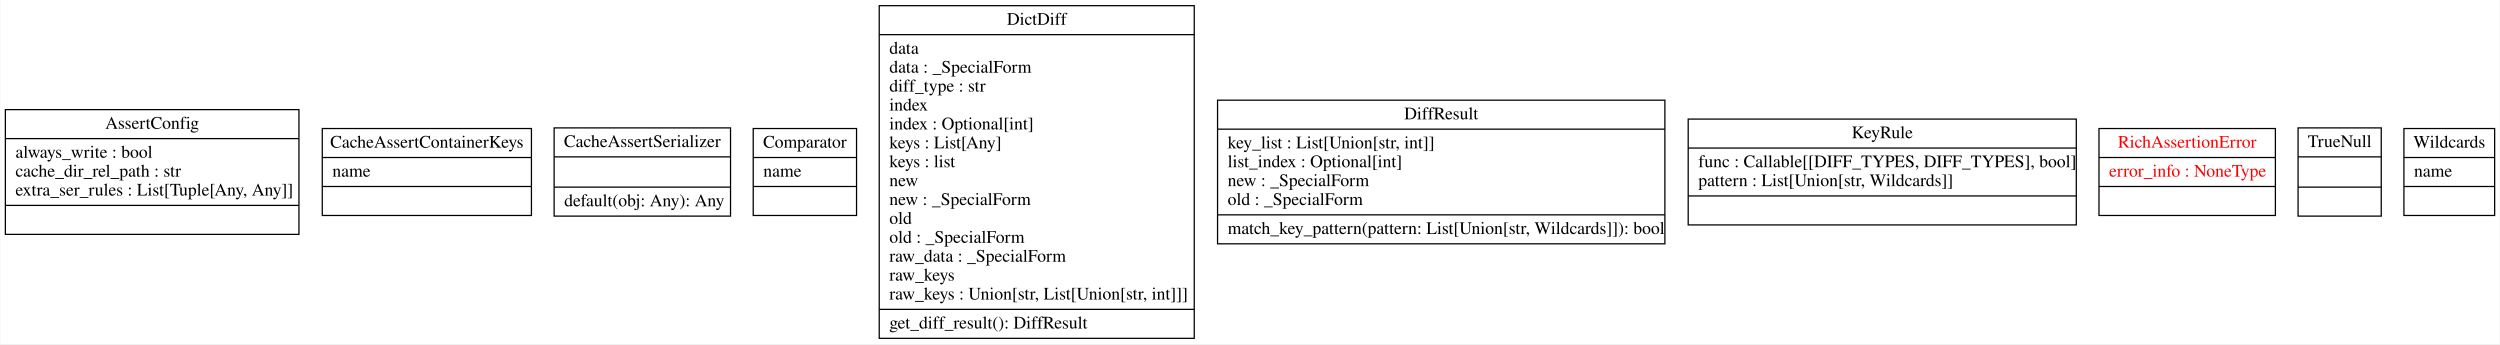
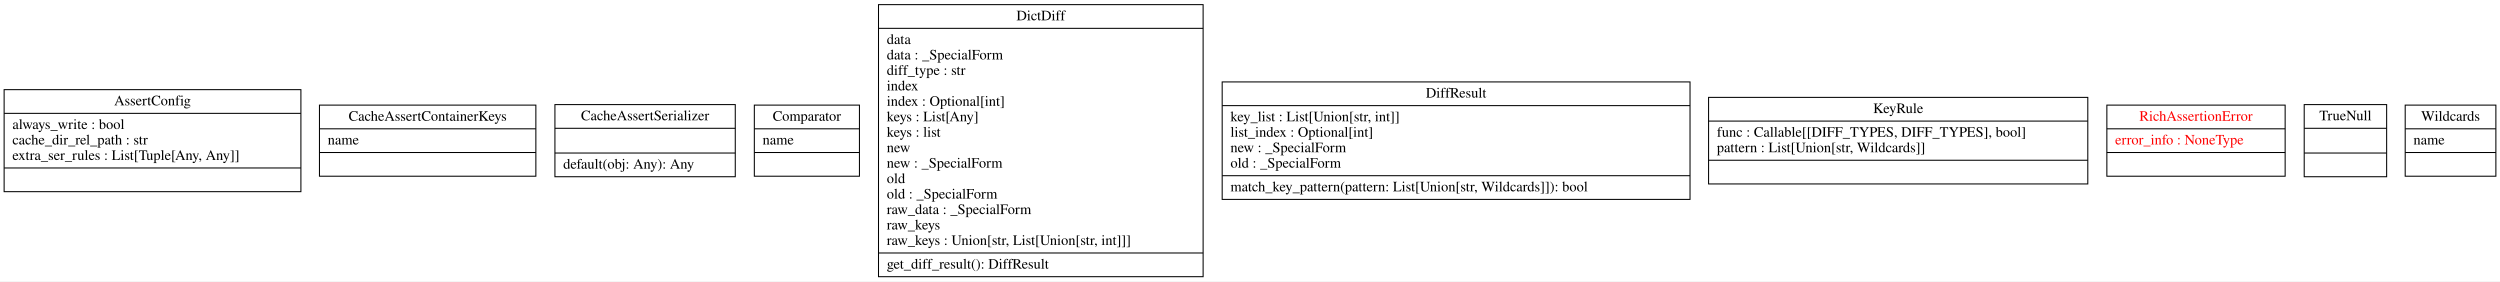
- <svg xmlns="http://www.w3.org/2000/svg" width="1984pt" height="273pt" viewBox="0.00 0.00 1983.50 273.00">
+ <svg xmlns="http://www.w3.org/2000/svg" width="2426pt" height="273pt" viewBox="0.00 0.00 2426.00 273.00">
  <g id="graph0" class="graph" transform="scale(1 1) rotate(0) translate(4 269)">
-     <polygon fill="white" stroke="transparent" points="-4,4 -4,-269 1979.5,-269 1979.5,4 -4,4" />
+     <polygon fill="white" stroke="transparent" points="-4,4 -4,-269 2422,-269 2422,4 -4,4" />
    <g id="node1" class="node">
-       <polygon fill="none" stroke="black" points="0,-83 0,-182 233,-182 233,-83 0,-83" />
-       <text text-anchor="middle" x="116.5" y="-166.8" font-family="Times,serif" font-size="14.00">AssertConfig</text>
-       <polyline fill="none" stroke="black" points="0,-159 233,-159 " />
+       <polygon fill="none" stroke="black" points="0,-83 0,-182 288,-182 288,-83 0,-83" />
+       <text text-anchor="middle" x="144" y="-166.8" font-family="Times,serif" font-size="14.00">AssertConfig</text>
+       <polyline fill="none" stroke="black" points="0,-159 288,-159 " />
      <text text-anchor="start" x="8" y="-143.8" font-family="Times,serif" font-size="14.00">always_write : bool</text>
      <text text-anchor="start" x="8" y="-128.8" font-family="Times,serif" font-size="14.00">cache_dir_rel_path : str</text>
      <text text-anchor="start" x="8" y="-113.8" font-family="Times,serif" font-size="14.00">extra_ser_rules : List[Tuple[Any, Any]]</text>
-       <polyline fill="none" stroke="black" points="0,-106 233,-106 " />
-       <text text-anchor="middle" x="116.5" y="-90.8" font-family="Times,serif" font-size="14.00"> </text>
+       <polyline fill="none" stroke="black" points="0,-106 288,-106 " />
+       <text text-anchor="middle" x="144" y="-90.8" font-family="Times,serif" font-size="14.00"> </text>
    </g>
    <g id="node2" class="node">
-       <polygon fill="none" stroke="black" points="251.5,-98 251.5,-167 417.5,-167 417.5,-98 251.5,-98" />
-       <text text-anchor="middle" x="334.5" y="-151.8" font-family="Times,serif" font-size="14.00">CacheAssertContainerKeys</text>
-       <polyline fill="none" stroke="black" points="251.5,-144 417.5,-144 " />
-       <text text-anchor="start" x="259.5" y="-128.8" font-family="Times,serif" font-size="14.00">name</text>
-       <polyline fill="none" stroke="black" points="251.5,-121 417.5,-121 " />
-       <text text-anchor="middle" x="334.5" y="-105.8" font-family="Times,serif" font-size="14.00"> </text>
+       <polygon fill="none" stroke="black" points="306,-98 306,-167 516,-167 516,-98 306,-98" />
+       <text text-anchor="middle" x="411" y="-151.8" font-family="Times,serif" font-size="14.00">CacheAssertContainerKeys</text>
+       <polyline fill="none" stroke="black" points="306,-144 516,-144 " />
+       <text text-anchor="start" x="314" y="-128.8" font-family="Times,serif" font-size="14.00">name</text>
+       <polyline fill="none" stroke="black" points="306,-121 516,-121 " />
+       <text text-anchor="middle" x="411" y="-105.8" font-family="Times,serif" font-size="14.00"> </text>
    </g>
    <g id="node3" class="node">
-       <polygon fill="none" stroke="black" points="435.5,-97.5 435.5,-167.5 575.5,-167.5 575.5,-97.5 435.5,-97.5" />
-       <text text-anchor="middle" x="505.5" y="-152.3" font-family="Times,serif" font-size="14.00">CacheAssertSerializer</text>
-       <polyline fill="none" stroke="black" points="435.5,-144.5 575.5,-144.5 " />
-       <polyline fill="none" stroke="black" points="435.5,-120.5 575.5,-120.5 " />
-       <text text-anchor="start" x="443.5" y="-105.3" font-family="Times,serif" font-size="14.00">default(obj: Any): Any</text>
+       <polygon fill="none" stroke="black" points="534.5,-97.5 534.5,-167.5 709.5,-167.5 709.5,-97.5 534.5,-97.5" />
+       <text text-anchor="middle" x="622" y="-152.3" font-family="Times,serif" font-size="14.00">CacheAssertSerializer</text>
+       <polyline fill="none" stroke="black" points="534.5,-144.5 709.5,-144.5 " />
+       <polyline fill="none" stroke="black" points="534.5,-120.5 709.5,-120.5 " />
+       <text text-anchor="start" x="542.5" y="-105.3" font-family="Times,serif" font-size="14.00">default(obj: Any): Any</text>
    </g>
    <g id="node4" class="node">
-       <polygon fill="none" stroke="black" points="593.5,-98 593.5,-167 675.5,-167 675.5,-98 593.5,-98" />
-       <text text-anchor="middle" x="634.5" y="-151.8" font-family="Times,serif" font-size="14.00">Comparator</text>
-       <polyline fill="none" stroke="black" points="593.5,-144 675.5,-144 " />
-       <text text-anchor="start" x="601.5" y="-128.8" font-family="Times,serif" font-size="14.00">name</text>
-       <polyline fill="none" stroke="black" points="593.5,-121 675.5,-121 " />
-       <text text-anchor="middle" x="634.5" y="-105.8" font-family="Times,serif" font-size="14.00"> </text>
+       <polygon fill="none" stroke="black" points="728,-98 728,-167 830,-167 830,-98 728,-98" />
+       <text text-anchor="middle" x="779" y="-151.8" font-family="Times,serif" font-size="14.00">Comparator</text>
+       <polyline fill="none" stroke="black" points="728,-144 830,-144 " />
+       <text text-anchor="start" x="736" y="-128.8" font-family="Times,serif" font-size="14.00">name</text>
+       <polyline fill="none" stroke="black" points="728,-121 830,-121 " />
+       <text text-anchor="middle" x="779" y="-105.8" font-family="Times,serif" font-size="14.00"> </text>
    </g>
    <g id="node5" class="node">
-       <polygon fill="none" stroke="black" points="693.5,-0.5 693.5,-264.5 943.5,-264.5 943.5,-0.5 693.5,-0.5" />
-       <text text-anchor="middle" x="818.5" y="-249.3" font-family="Times,serif" font-size="14.00">DictDiff</text>
-       <polyline fill="none" stroke="black" points="693.5,-241.5 943.5,-241.5 " />
-       <text text-anchor="start" x="701.5" y="-226.3" font-family="Times,serif" font-size="14.00">data</text>
-       <text text-anchor="start" x="701.5" y="-211.3" font-family="Times,serif" font-size="14.00">data : _SpecialForm</text>
-       <text text-anchor="start" x="701.5" y="-196.3" font-family="Times,serif" font-size="14.00">diff_type : str</text>
-       <text text-anchor="start" x="701.5" y="-181.3" font-family="Times,serif" font-size="14.00">index</text>
-       <text text-anchor="start" x="701.5" y="-166.3" font-family="Times,serif" font-size="14.00">index : Optional[int]</text>
-       <text text-anchor="start" x="701.5" y="-151.3" font-family="Times,serif" font-size="14.00">keys : List[Any]</text>
-       <text text-anchor="start" x="701.5" y="-136.3" font-family="Times,serif" font-size="14.00">keys : list</text>
-       <text text-anchor="start" x="701.5" y="-121.3" font-family="Times,serif" font-size="14.00">new</text>
-       <text text-anchor="start" x="701.5" y="-106.3" font-family="Times,serif" font-size="14.00">new : _SpecialForm</text>
-       <text text-anchor="start" x="701.5" y="-91.3" font-family="Times,serif" font-size="14.00">old</text>
-       <text text-anchor="start" x="701.5" y="-76.3" font-family="Times,serif" font-size="14.00">old : _SpecialForm</text>
-       <text text-anchor="start" x="701.5" y="-61.3" font-family="Times,serif" font-size="14.00">raw_data : _SpecialForm</text>
-       <text text-anchor="start" x="701.5" y="-46.3" font-family="Times,serif" font-size="14.00">raw_keys</text>
-       <text text-anchor="start" x="701.5" y="-31.3" font-family="Times,serif" font-size="14.00">raw_keys : Union[str, List[Union[str, int]]]</text>
-       <polyline fill="none" stroke="black" points="693.5,-23.5 943.5,-23.5 " />
-       <text text-anchor="start" x="701.5" y="-8.3" font-family="Times,serif" font-size="14.00">get_diff_result(): DiffResult</text>
+       <polygon fill="none" stroke="black" points="848.5,-0.5 848.5,-264.5 1163.5,-264.5 1163.5,-0.5 848.5,-0.5" />
+       <text text-anchor="middle" x="1006" y="-249.3" font-family="Times,serif" font-size="14.00">DictDiff</text>
+       <polyline fill="none" stroke="black" points="848.5,-241.5 1163.5,-241.5 " />
+       <text text-anchor="start" x="856.5" y="-226.3" font-family="Times,serif" font-size="14.00">data</text>
+       <text text-anchor="start" x="856.5" y="-211.3" font-family="Times,serif" font-size="14.00">data : _SpecialForm</text>
+       <text text-anchor="start" x="856.5" y="-196.3" font-family="Times,serif" font-size="14.00">diff_type : str</text>
+       <text text-anchor="start" x="856.5" y="-181.3" font-family="Times,serif" font-size="14.00">index</text>
+       <text text-anchor="start" x="856.5" y="-166.3" font-family="Times,serif" font-size="14.00">index : Optional[int]</text>
+       <text text-anchor="start" x="856.5" y="-151.3" font-family="Times,serif" font-size="14.00">keys : List[Any]</text>
+       <text text-anchor="start" x="856.5" y="-136.3" font-family="Times,serif" font-size="14.00">keys : list</text>
+       <text text-anchor="start" x="856.5" y="-121.3" font-family="Times,serif" font-size="14.00">new</text>
+       <text text-anchor="start" x="856.5" y="-106.3" font-family="Times,serif" font-size="14.00">new : _SpecialForm</text>
+       <text text-anchor="start" x="856.5" y="-91.3" font-family="Times,serif" font-size="14.00">old</text>
+       <text text-anchor="start" x="856.5" y="-76.3" font-family="Times,serif" font-size="14.00">old : _SpecialForm</text>
+       <text text-anchor="start" x="856.5" y="-61.3" font-family="Times,serif" font-size="14.00">raw_data : _SpecialForm</text>
+       <text text-anchor="start" x="856.5" y="-46.3" font-family="Times,serif" font-size="14.00">raw_keys</text>
+       <text text-anchor="start" x="856.5" y="-31.3" font-family="Times,serif" font-size="14.00">raw_keys : Union[str, List[Union[str, int]]]</text>
+       <polyline fill="none" stroke="black" points="848.5,-23.5 1163.5,-23.5 " />
+       <text text-anchor="start" x="856.5" y="-8.3" font-family="Times,serif" font-size="14.00">get_diff_result(): DiffResult</text>
    </g>
    <g id="node6" class="node">
-       <polygon fill="none" stroke="black" points="962,-75.5 962,-189.5 1317,-189.5 1317,-75.5 962,-75.5" />
-       <text text-anchor="middle" x="1139.5" y="-174.3" font-family="Times,serif" font-size="14.00">DiffResult</text>
-       <polyline fill="none" stroke="black" points="962,-166.5 1317,-166.5 " />
-       <text text-anchor="start" x="970" y="-151.3" font-family="Times,serif" font-size="14.00">key_list : List[Union[str, int]]</text>
-       <text text-anchor="start" x="970" y="-136.3" font-family="Times,serif" font-size="14.00">list_index : Optional[int]</text>
-       <text text-anchor="start" x="970" y="-121.3" font-family="Times,serif" font-size="14.00">new : _SpecialForm</text>
-       <text text-anchor="start" x="970" y="-106.3" font-family="Times,serif" font-size="14.00">old : _SpecialForm</text>
-       <polyline fill="none" stroke="black" points="962,-98.5 1317,-98.5 " />
-       <text text-anchor="start" x="970" y="-83.3" font-family="Times,serif" font-size="14.00">match_key_pattern(pattern: List[Union[str, Wildcards]]): bool</text>
+       <polygon fill="none" stroke="black" points="1182,-75.5 1182,-189.5 1636,-189.5 1636,-75.5 1182,-75.5" />
+       <text text-anchor="middle" x="1409" y="-174.3" font-family="Times,serif" font-size="14.00">DiffResult</text>
+       <polyline fill="none" stroke="black" points="1182,-166.5 1636,-166.5 " />
+       <text text-anchor="start" x="1190" y="-151.3" font-family="Times,serif" font-size="14.00">key_list : List[Union[str, int]]</text>
+       <text text-anchor="start" x="1190" y="-136.3" font-family="Times,serif" font-size="14.00">list_index : Optional[int]</text>
+       <text text-anchor="start" x="1190" y="-121.3" font-family="Times,serif" font-size="14.00">new : _SpecialForm</text>
+       <text text-anchor="start" x="1190" y="-106.3" font-family="Times,serif" font-size="14.00">old : _SpecialForm</text>
+       <polyline fill="none" stroke="black" points="1182,-98.5 1636,-98.5 " />
+       <text text-anchor="start" x="1190" y="-83.3" font-family="Times,serif" font-size="14.00">match_key_pattern(pattern: List[Union[str, Wildcards]]): bool</text>
    </g>
    <g id="node7" class="node">
-       <polygon fill="none" stroke="black" points="1335.5,-90.5 1335.5,-174.5 1643.5,-174.5 1643.5,-90.5 1335.5,-90.5" />
-       <text text-anchor="middle" x="1489.5" y="-159.3" font-family="Times,serif" font-size="14.00">KeyRule</text>
-       <polyline fill="none" stroke="black" points="1335.5,-151.5 1643.5,-151.5 " />
-       <text text-anchor="start" x="1343.5" y="-136.3" font-family="Times,serif" font-size="14.00">func : Callable[[DIFF_TYPES, DIFF_TYPES], bool]</text>
-       <text text-anchor="start" x="1343.5" y="-121.3" font-family="Times,serif" font-size="14.00">pattern : List[Union[str, Wildcards]]</text>
-       <polyline fill="none" stroke="black" points="1335.5,-113.5 1643.5,-113.5 " />
-       <text text-anchor="middle" x="1489.5" y="-98.3" font-family="Times,serif" font-size="14.00"> </text>
+       <polygon fill="none" stroke="black" points="1654,-90.5 1654,-174.5 2022,-174.5 2022,-90.5 1654,-90.5" />
+       <text text-anchor="middle" x="1838" y="-159.3" font-family="Times,serif" font-size="14.00">KeyRule</text>
+       <polyline fill="none" stroke="black" points="1654,-151.5 2022,-151.5 " />
+       <text text-anchor="start" x="1662" y="-136.3" font-family="Times,serif" font-size="14.00">func : Callable[[DIFF_TYPES, DIFF_TYPES], bool]</text>
+       <text text-anchor="start" x="1662" y="-121.3" font-family="Times,serif" font-size="14.00">pattern : List[Union[str, Wildcards]]</text>
+       <polyline fill="none" stroke="black" points="1654,-113.5 2022,-113.5 " />
+       <text text-anchor="middle" x="1838" y="-98.3" font-family="Times,serif" font-size="14.00"> </text>
    </g>
    <g id="node8" class="node">
-       <polygon fill="none" stroke="black" points="1661.5,-98 1661.5,-167 1801.5,-167 1801.5,-98 1661.5,-98" />
-       <text text-anchor="middle" x="1731.5" y="-151.8" font-family="Times,serif" font-size="14.00" fill="red">RichAssertionError</text>
-       <polyline fill="none" stroke="black" points="1661.5,-144 1801.5,-144 " />
-       <text text-anchor="start" x="1669.5" y="-128.8" font-family="Times,serif" font-size="14.00" fill="red">error_info : NoneType</text>
-       <polyline fill="none" stroke="black" points="1661.5,-121 1801.5,-121 " />
-       <text text-anchor="middle" x="1731.5" y="-105.8" font-family="Times,serif" font-size="14.00" fill="red"> </text>
+       <polygon fill="none" stroke="black" points="2040.5,-98 2040.5,-167 2213.5,-167 2213.5,-98 2040.5,-98" />
+       <text text-anchor="middle" x="2127" y="-151.8" font-family="Times,serif" font-size="14.00" fill="red">RichAssertionError</text>
+       <polyline fill="none" stroke="black" points="2040.5,-144 2213.5,-144 " />
+       <text text-anchor="start" x="2048.5" y="-128.8" font-family="Times,serif" font-size="14.00" fill="red">error_info : NoneType</text>
+       <polyline fill="none" stroke="black" points="2040.5,-121 2213.5,-121 " />
+       <text text-anchor="middle" x="2127" y="-105.8" font-family="Times,serif" font-size="14.00" fill="red"> </text>
    </g>
    <g id="node9" class="node">
-       <polygon fill="none" stroke="black" points="1819.5,-97.5 1819.5,-167.5 1885.5,-167.5 1885.5,-97.5 1819.5,-97.5" />
-       <text text-anchor="middle" x="1852.5" y="-152.3" font-family="Times,serif" font-size="14.00">TrueNull</text>
-       <polyline fill="none" stroke="black" points="1819.5,-144.5 1885.5,-144.5 " />
-       <polyline fill="none" stroke="black" points="1819.5,-120.5 1885.5,-120.5 " />
-       <text text-anchor="middle" x="1852.5" y="-105.3" font-family="Times,serif" font-size="14.00"> </text>
+       <polygon fill="none" stroke="black" points="2232,-97.5 2232,-167.5 2312,-167.5 2312,-97.5 2232,-97.5" />
+       <text text-anchor="middle" x="2272" y="-152.3" font-family="Times,serif" font-size="14.00">TrueNull</text>
+       <polyline fill="none" stroke="black" points="2232,-144.5 2312,-144.5 " />
+       <polyline fill="none" stroke="black" points="2232,-120.5 2312,-120.5 " />
+       <text text-anchor="middle" x="2272" y="-105.3" font-family="Times,serif" font-size="14.00"> </text>
    </g>
    <g id="node10" class="node">
-       <polygon fill="none" stroke="black" points="1903.5,-98 1903.5,-167 1975.5,-167 1975.5,-98 1903.5,-98" />
-       <text text-anchor="middle" x="1939.5" y="-151.8" font-family="Times,serif" font-size="14.00">Wildcards</text>
-       <polyline fill="none" stroke="black" points="1903.5,-144 1975.5,-144 " />
-       <text text-anchor="start" x="1911.5" y="-128.8" font-family="Times,serif" font-size="14.00">name</text>
-       <polyline fill="none" stroke="black" points="1903.5,-121 1975.5,-121 " />
-       <text text-anchor="middle" x="1939.5" y="-105.8" font-family="Times,serif" font-size="14.00"> </text>
+       <polygon fill="none" stroke="black" points="2330,-98 2330,-167 2418,-167 2418,-98 2330,-98" />
+       <text text-anchor="middle" x="2374" y="-151.8" font-family="Times,serif" font-size="14.00">Wildcards</text>
+       <polyline fill="none" stroke="black" points="2330,-144 2418,-144 " />
+       <text text-anchor="start" x="2338" y="-128.8" font-family="Times,serif" font-size="14.00">name</text>
+       <polyline fill="none" stroke="black" points="2330,-121 2418,-121 " />
+       <text text-anchor="middle" x="2374" y="-105.8" font-family="Times,serif" font-size="14.00"> </text>
    </g>
  </g>
</svg>
